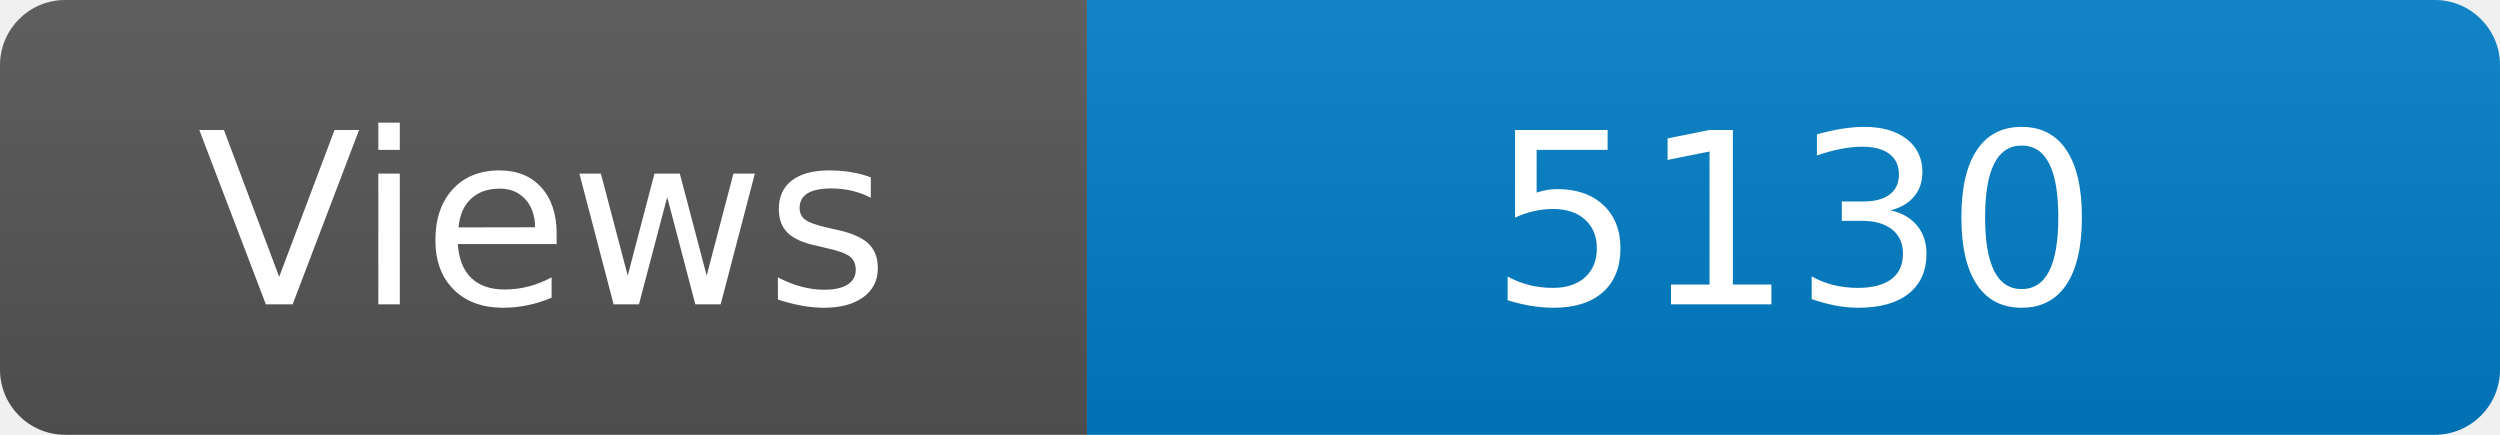
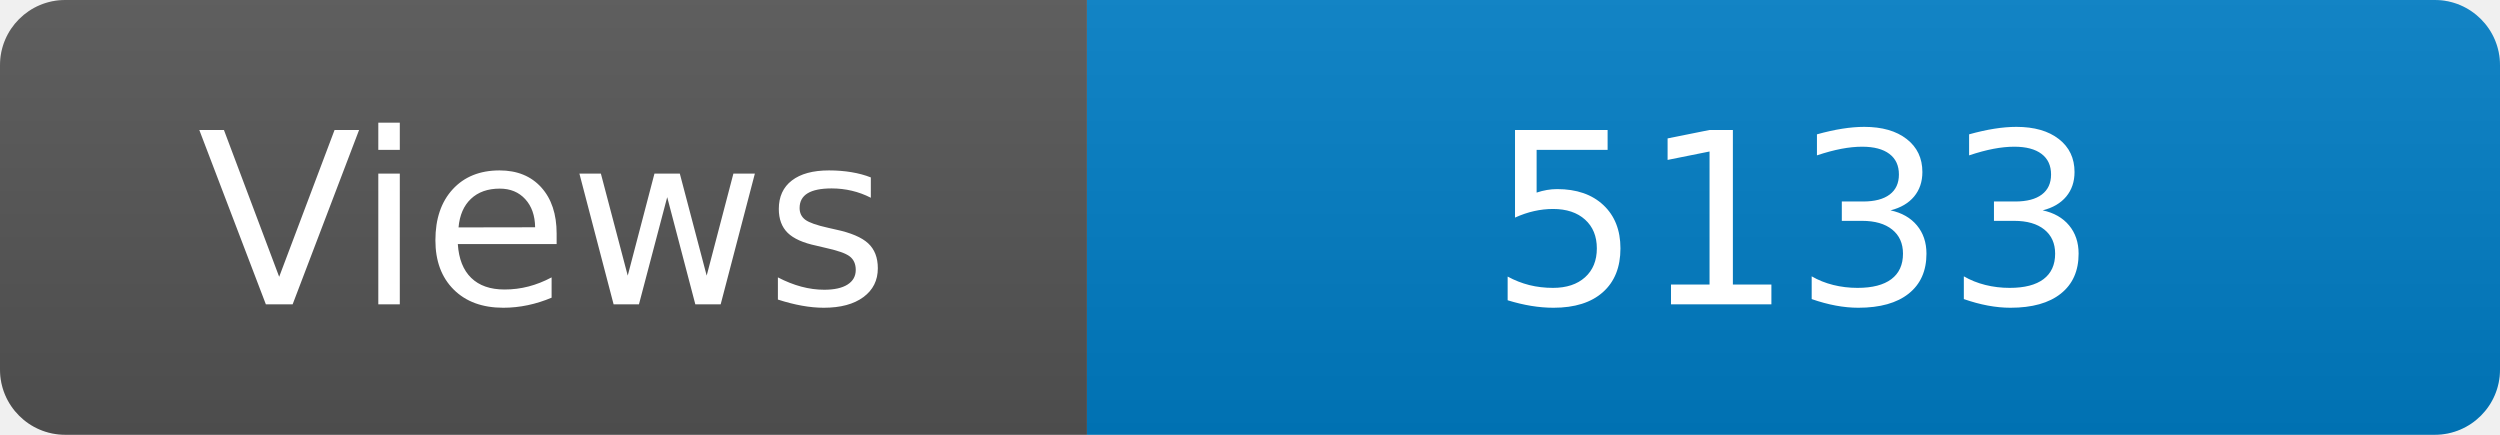
<svg xmlns="http://www.w3.org/2000/svg" width="115" height="20" role="img" aria-label="Maintained?: yes">
  <linearGradient id="s" x2="0" y2="100%">
    <stop offset="0" stop-color="#bbb" stop-opacity=".1" />
    <stop offset="1" stop-opacity=".1" />
  </linearGradient>
  <clipPath id="r">
    <rect width="115" height="20" rx="3" fill="#fff" />
  </clipPath>
  <g clip-path="url(#r)">
    <rect width="50" height="20" fill="#555" />
    <rect x="50" width="160" height="20" fill="#007ec6" />
    <rect width="115" height="20" fill="url(#s)" />
  </g>
  <g fill="#fff" text-anchor="middle" font-family="Verdana,Geneva,DejaVu Sans,sans-serif" font-size="110">
    <text x="250" y="140" transform="scale(.1)" fill="#fff">Views</text>
-     <text x="825" y="140" transform="scale(.1)" fill="#fff">5130</text>
+     <text x="825" y="140" transform="scale(.1)" fill="#fff">5133</text>
  </g>
</svg>
